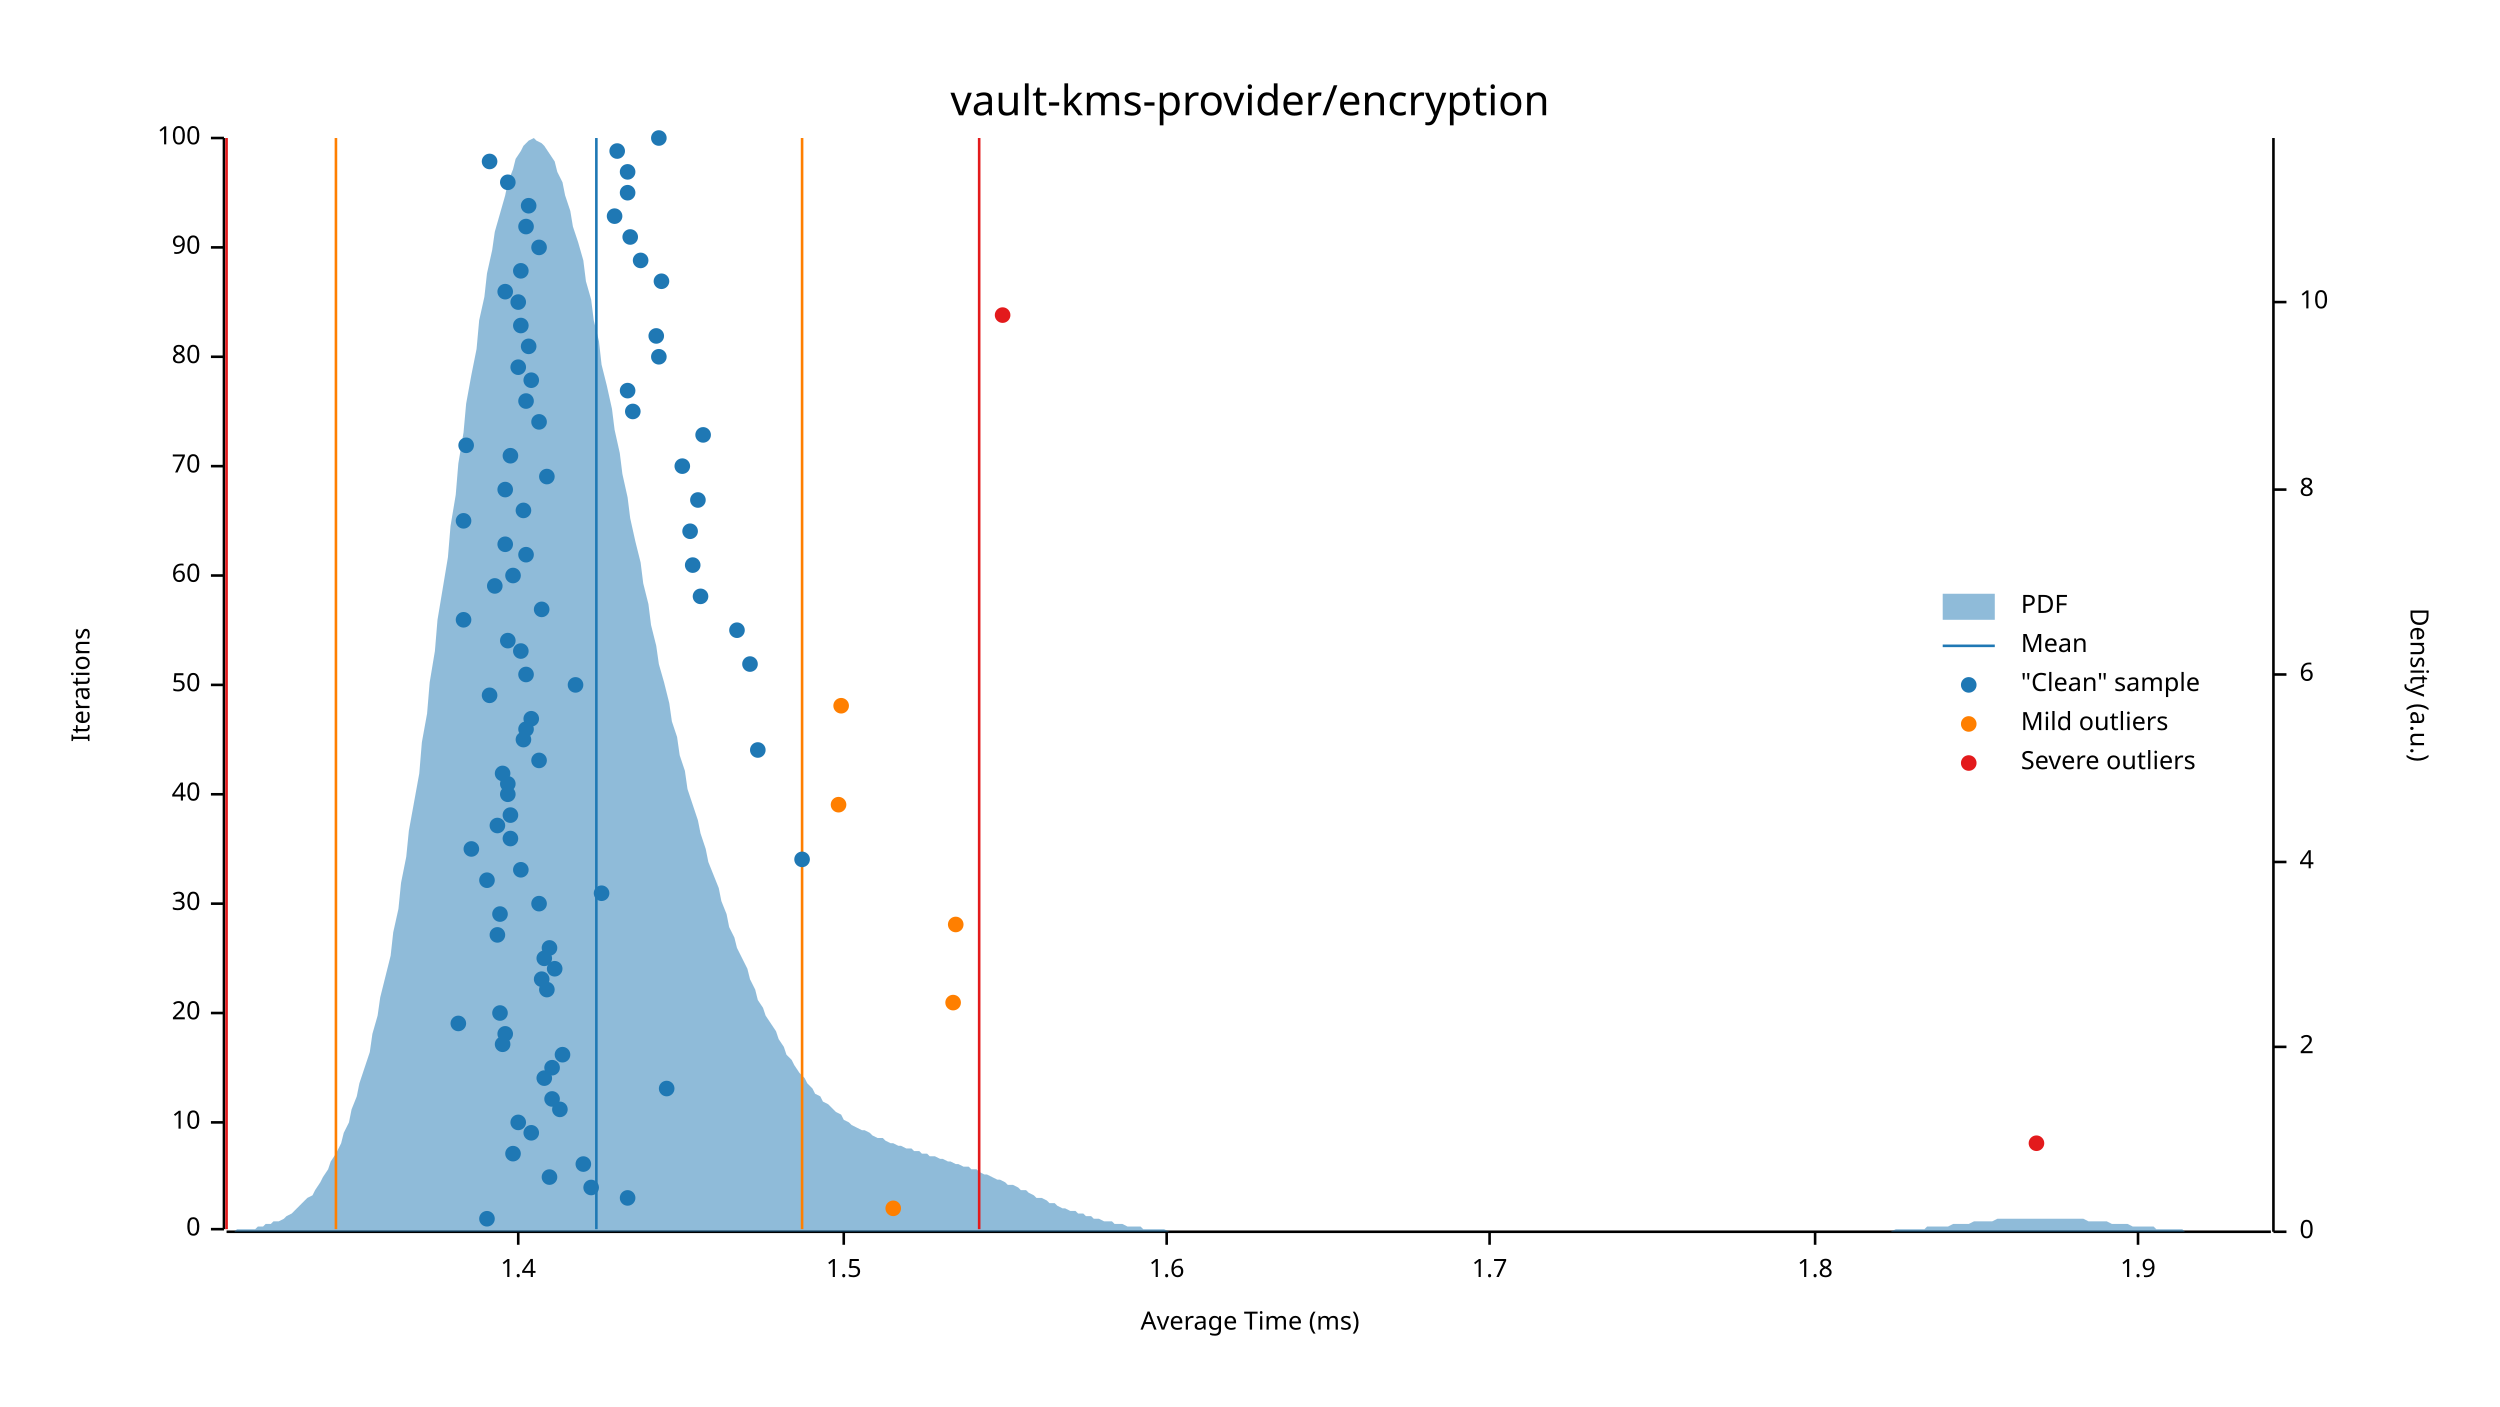
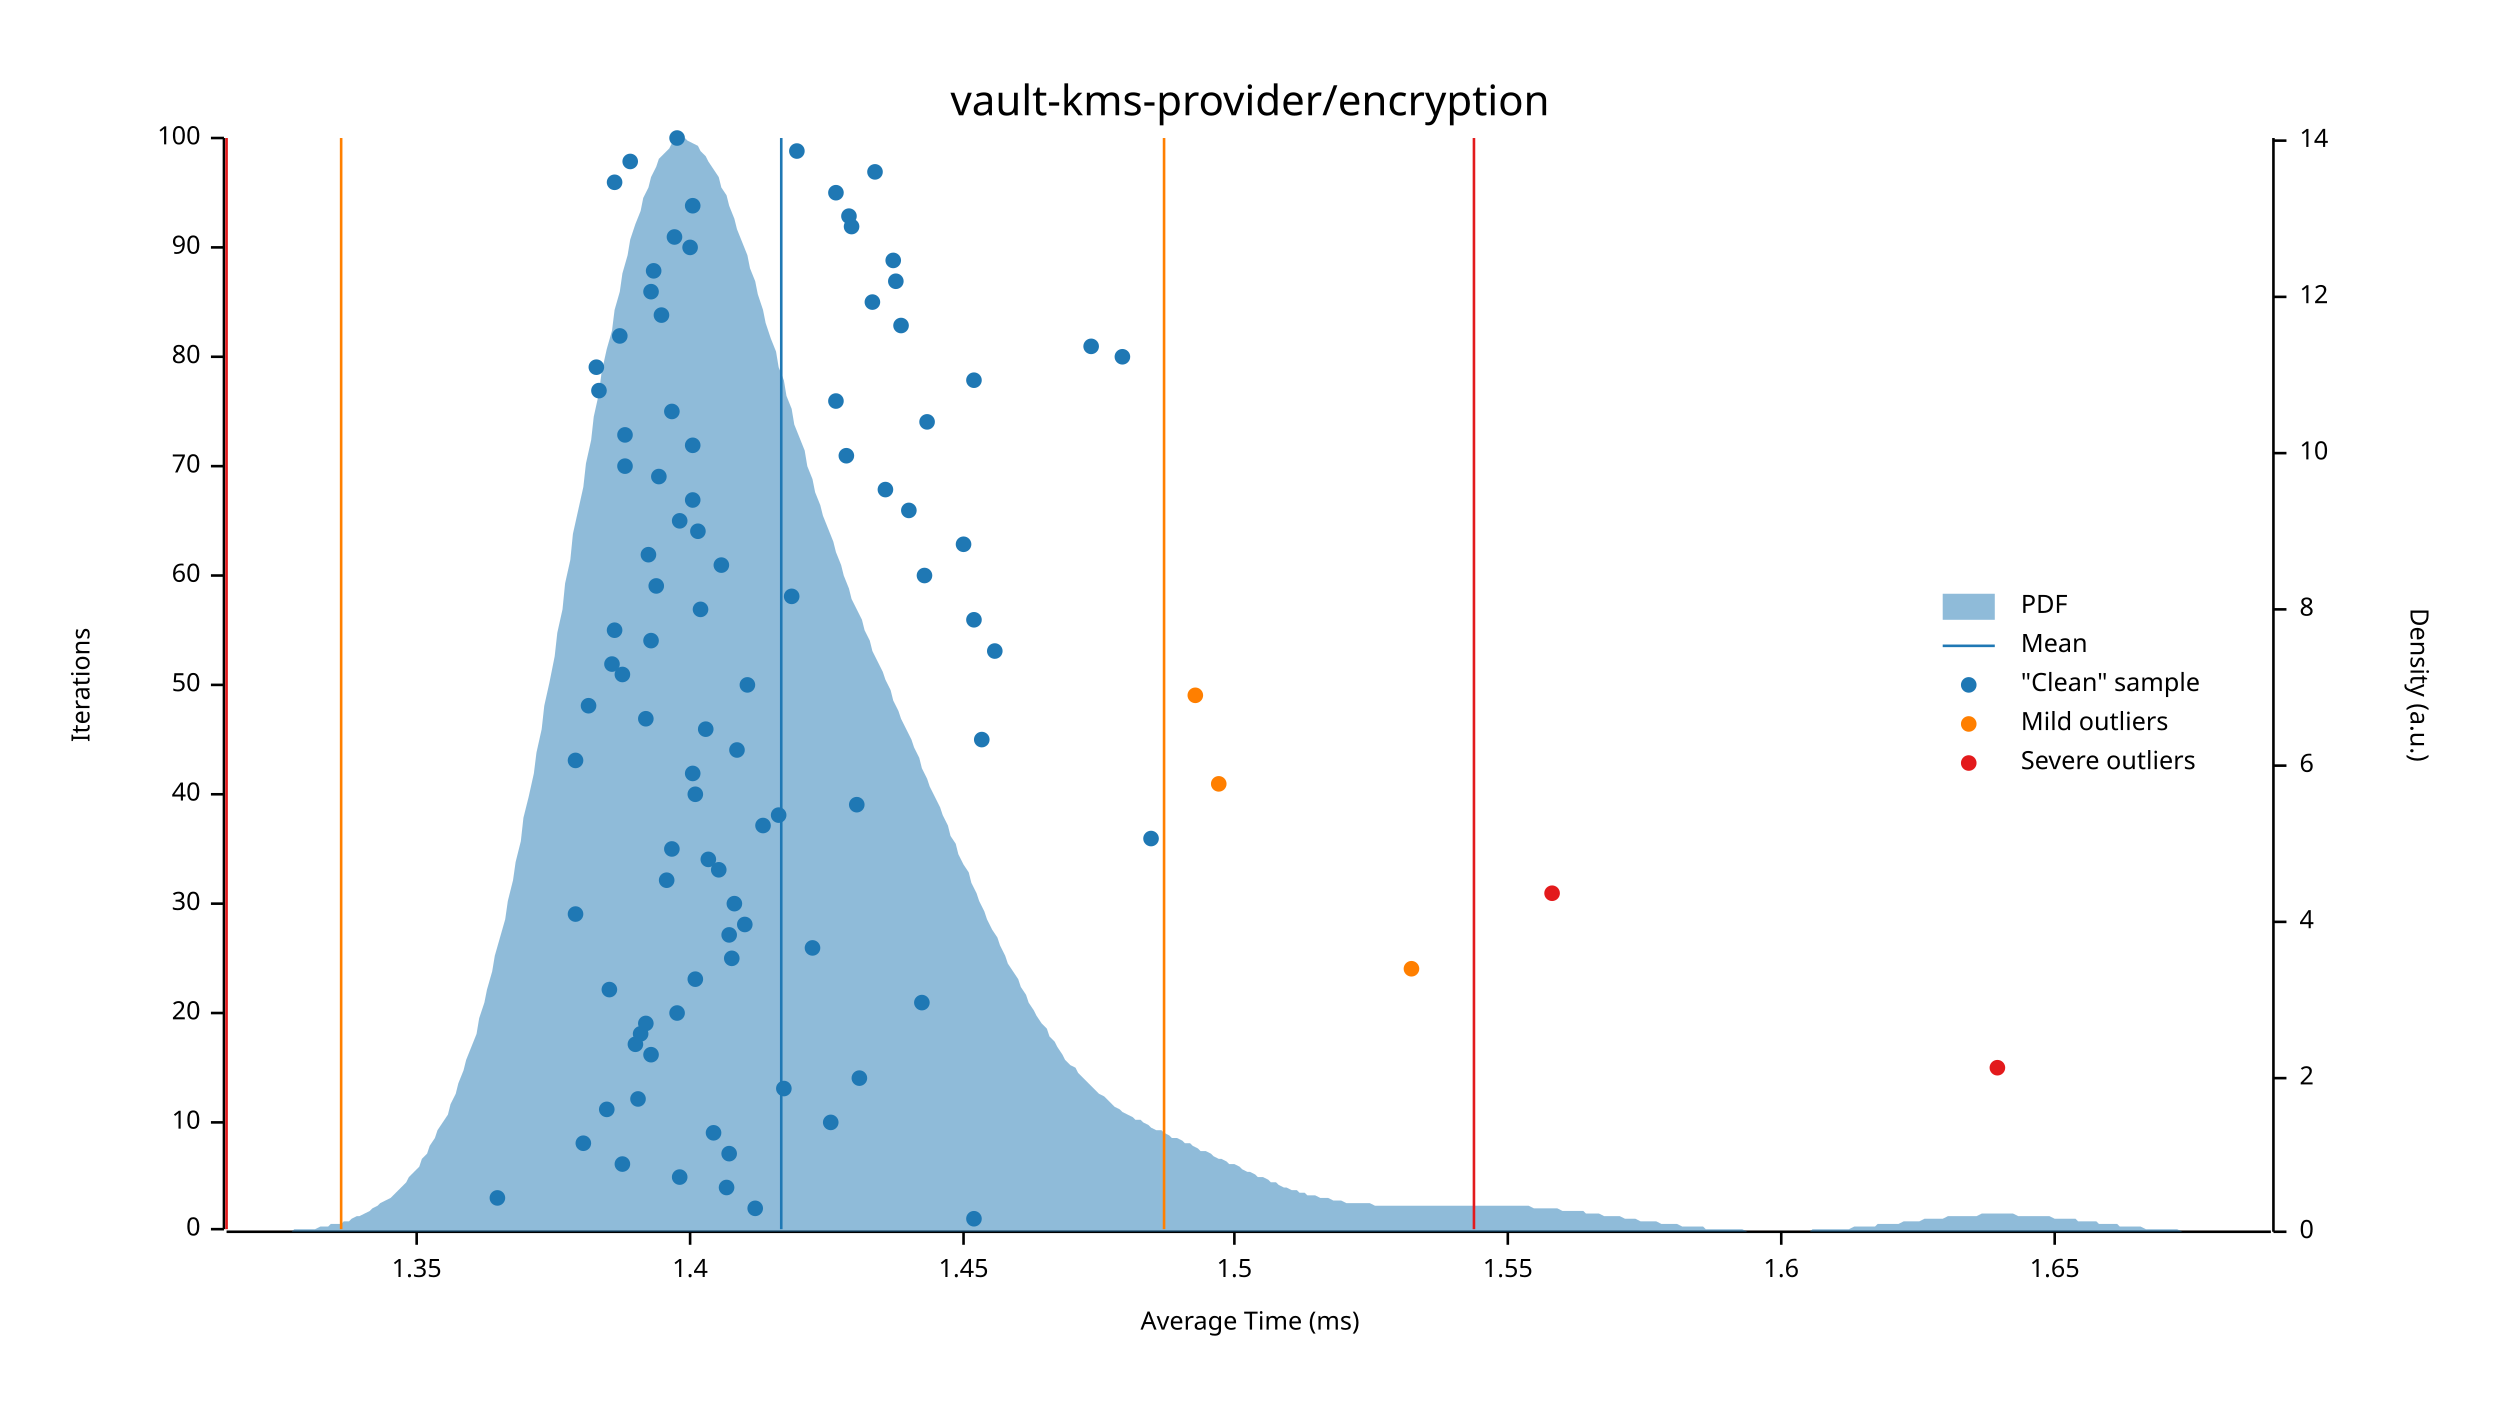
<svg xmlns="http://www.w3.org/2000/svg" width="960" height="540" viewBox="0 0 960 540">
  <text x="480" y="32" dy="0.76em" text-anchor="middle" font-family="sans-serif" font-size="16.129" opacity="1" fill="#000000">
vault-kms-provider/encryption
</text>
  <text x="27" y="263" dy="0.76em" text-anchor="middle" font-family="sans-serif" font-size="9.677" opacity="1" fill="#000000" transform="rotate(270, 27, 263)">
Iterations
</text>
  <text x="480" y="513" dy="-0.5ex" text-anchor="middle" font-family="sans-serif" font-size="9.677" opacity="1" fill="#000000">
Average Time (ms)
</text>
  <polyline fill="none" opacity="1" stroke="#000000" stroke-width="1" points="86,53 86,472 " />
  <text x="77" y="472" dy="0.5ex" text-anchor="end" font-family="sans-serif" font-size="9.677" opacity="1" fill="#000000">
0
</text>
  <polyline fill="none" opacity="1" stroke="#000000" stroke-width="1" points="81,472 86,472 " />
  <text x="77" y="431" dy="0.5ex" text-anchor="end" font-family="sans-serif" font-size="9.677" opacity="1" fill="#000000">
10
</text>
  <polyline fill="none" opacity="1" stroke="#000000" stroke-width="1" points="81,431 86,431 " />
  <text x="77" y="389" dy="0.5ex" text-anchor="end" font-family="sans-serif" font-size="9.677" opacity="1" fill="#000000">
20
</text>
  <polyline fill="none" opacity="1" stroke="#000000" stroke-width="1" points="81,389 86,389 " />
  <text x="77" y="347" dy="0.5ex" text-anchor="end" font-family="sans-serif" font-size="9.677" opacity="1" fill="#000000">
30
</text>
  <polyline fill="none" opacity="1" stroke="#000000" stroke-width="1" points="81,347 86,347 " />
  <text x="77" y="305" dy="0.5ex" text-anchor="end" font-family="sans-serif" font-size="9.677" opacity="1" fill="#000000">
40
</text>
  <polyline fill="none" opacity="1" stroke="#000000" stroke-width="1" points="81,305 86,305 " />
  <text x="77" y="263" dy="0.5ex" text-anchor="end" font-family="sans-serif" font-size="9.677" opacity="1" fill="#000000">
50
</text>
  <polyline fill="none" opacity="1" stroke="#000000" stroke-width="1" points="81,263 86,263 " />
  <text x="77" y="221" dy="0.5ex" text-anchor="end" font-family="sans-serif" font-size="9.677" opacity="1" fill="#000000">
60
</text>
  <polyline fill="none" opacity="1" stroke="#000000" stroke-width="1" points="81,221 86,221 " />
  <text x="77" y="179" dy="0.5ex" text-anchor="end" font-family="sans-serif" font-size="9.677" opacity="1" fill="#000000">
70
</text>
  <polyline fill="none" opacity="1" stroke="#000000" stroke-width="1" points="81,179 86,179 " />
  <text x="77" y="137" dy="0.5ex" text-anchor="end" font-family="sans-serif" font-size="9.677" opacity="1" fill="#000000">
80
</text>
  <polyline fill="none" opacity="1" stroke="#000000" stroke-width="1" points="81,137 86,137 " />
  <text x="77" y="95" dy="0.5ex" text-anchor="end" font-family="sans-serif" font-size="9.677" opacity="1" fill="#000000">
90
</text>
  <polyline fill="none" opacity="1" stroke="#000000" stroke-width="1" points="81,95 86,95 " />
  <text x="77" y="53" dy="0.5ex" text-anchor="end" font-family="sans-serif" font-size="9.677" opacity="1" fill="#000000">
100
</text>
  <polyline fill="none" opacity="1" stroke="#000000" stroke-width="1" points="81,53 86,53 " />
  <polyline fill="none" opacity="1" stroke="#000000" stroke-width="1" points="87,473 872,473 " />
-   <text x="199" y="483" dy="0.76em" text-anchor="middle" font-family="sans-serif" font-size="9.677" opacity="1" fill="#000000">
+   <text x="160" y="483" dy="0.76em" text-anchor="middle" font-family="sans-serif" font-size="9.677" opacity="1" fill="#000000">
+ 1.35
+ </text>
+   <polyline fill="none" opacity="1" stroke="#000000" stroke-width="1" points="160,473 160,478 " />
+   <text x="265" y="483" dy="0.76em" text-anchor="middle" font-family="sans-serif" font-size="9.677" opacity="1" fill="#000000">
1.4
</text>
-   <polyline fill="none" opacity="1" stroke="#000000" stroke-width="1" points="199,473 199,478 " />
-   <text x="324" y="483" dy="0.76em" text-anchor="middle" font-family="sans-serif" font-size="9.677" opacity="1" fill="#000000">
+   <polyline fill="none" opacity="1" stroke="#000000" stroke-width="1" points="265,473 265,478 " />
+   <text x="370" y="483" dy="0.76em" text-anchor="middle" font-family="sans-serif" font-size="9.677" opacity="1" fill="#000000">
+ 1.45
+ </text>
+   <polyline fill="none" opacity="1" stroke="#000000" stroke-width="1" points="370,473 370,478 " />
+   <text x="474" y="483" dy="0.76em" text-anchor="middle" font-family="sans-serif" font-size="9.677" opacity="1" fill="#000000">
1.5
</text>
-   <polyline fill="none" opacity="1" stroke="#000000" stroke-width="1" points="324,473 324,478 " />
-   <text x="448" y="483" dy="0.76em" text-anchor="middle" font-family="sans-serif" font-size="9.677" opacity="1" fill="#000000">
+   <polyline fill="none" opacity="1" stroke="#000000" stroke-width="1" points="474,473 474,478 " />
+   <text x="579" y="483" dy="0.76em" text-anchor="middle" font-family="sans-serif" font-size="9.677" opacity="1" fill="#000000">
+ 1.55
+ </text>
+   <polyline fill="none" opacity="1" stroke="#000000" stroke-width="1" points="579,473 579,478 " />
+   <text x="684" y="483" dy="0.76em" text-anchor="middle" font-family="sans-serif" font-size="9.677" opacity="1" fill="#000000">
1.6
</text>
-   <polyline fill="none" opacity="1" stroke="#000000" stroke-width="1" points="448,473 448,478 " />
-   <text x="572" y="483" dy="0.76em" text-anchor="middle" font-family="sans-serif" font-size="9.677" opacity="1" fill="#000000">
- 1.7
- </text>
-   <polyline fill="none" opacity="1" stroke="#000000" stroke-width="1" points="572,473 572,478 " />
-   <text x="697" y="483" dy="0.76em" text-anchor="middle" font-family="sans-serif" font-size="9.677" opacity="1" fill="#000000">
- 1.8
- </text>
-   <polyline fill="none" opacity="1" stroke="#000000" stroke-width="1" points="697,473 697,478 " />
-   <text x="821" y="483" dy="0.76em" text-anchor="middle" font-family="sans-serif" font-size="9.677" opacity="1" fill="#000000">
- 1.9
- </text>
-   <polyline fill="none" opacity="1" stroke="#000000" stroke-width="1" points="821,473 821,478 " />
+   <polyline fill="none" opacity="1" stroke="#000000" stroke-width="1" points="684,473 684,478 " />
+   <text x="789" y="483" dy="0.76em" text-anchor="middle" font-family="sans-serif" font-size="9.677" opacity="1" fill="#000000">
+ 1.65
+ </text>
+   <polyline fill="none" opacity="1" stroke="#000000" stroke-width="1" points="789,473 789,478 " />
  <text x="933" y="263" dy="0.76em" text-anchor="middle" font-family="sans-serif" font-size="9.677" opacity="1" fill="#000000" transform="rotate(90, 933, 263)">
Density (a.u.)
</text>
  <polyline fill="none" opacity="1" stroke="#000000" stroke-width="1" points="873,53 873,473 " />
  <text x="883" y="473" dy="0.5ex" text-anchor="start" font-family="sans-serif" font-size="9.677" opacity="1" fill="#000000">
0
</text>
  <polyline fill="none" opacity="1" stroke="#000000" stroke-width="1" points="873,473 878,473 " />
-   <text x="883" y="402" dy="0.5ex" text-anchor="start" font-family="sans-serif" font-size="9.677" opacity="1" fill="#000000">
+   <text x="883" y="414" dy="0.5ex" text-anchor="start" font-family="sans-serif" font-size="9.677" opacity="1" fill="#000000">
2
</text>
-   <polyline fill="none" opacity="1" stroke="#000000" stroke-width="1" points="873,402 878,402 " />
-   <text x="883" y="331" dy="0.5ex" text-anchor="start" font-family="sans-serif" font-size="9.677" opacity="1" fill="#000000">
+   <polyline fill="none" opacity="1" stroke="#000000" stroke-width="1" points="873,414 878,414 " />
+   <text x="883" y="354" dy="0.5ex" text-anchor="start" font-family="sans-serif" font-size="9.677" opacity="1" fill="#000000">
4
</text>
-   <polyline fill="none" opacity="1" stroke="#000000" stroke-width="1" points="873,331 878,331 " />
-   <text x="883" y="259" dy="0.5ex" text-anchor="start" font-family="sans-serif" font-size="9.677" opacity="1" fill="#000000">
+   <polyline fill="none" opacity="1" stroke="#000000" stroke-width="1" points="873,354 878,354 " />
+   <text x="883" y="294" dy="0.5ex" text-anchor="start" font-family="sans-serif" font-size="9.677" opacity="1" fill="#000000">
6
</text>
-   <polyline fill="none" opacity="1" stroke="#000000" stroke-width="1" points="873,259 878,259 " />
-   <text x="883" y="188" dy="0.5ex" text-anchor="start" font-family="sans-serif" font-size="9.677" opacity="1" fill="#000000">
+   <polyline fill="none" opacity="1" stroke="#000000" stroke-width="1" points="873,294 878,294 " />
+   <text x="883" y="234" dy="0.5ex" text-anchor="start" font-family="sans-serif" font-size="9.677" opacity="1" fill="#000000">
8
</text>
-   <polyline fill="none" opacity="1" stroke="#000000" stroke-width="1" points="873,188 878,188 " />
-   <text x="883" y="116" dy="0.5ex" text-anchor="start" font-family="sans-serif" font-size="9.677" opacity="1" fill="#000000">
+   <polyline fill="none" opacity="1" stroke="#000000" stroke-width="1" points="873,234 878,234 " />
+   <text x="883" y="174" dy="0.5ex" text-anchor="start" font-family="sans-serif" font-size="9.677" opacity="1" fill="#000000">
10
</text>
-   <polyline fill="none" opacity="1" stroke="#000000" stroke-width="1" points="873,116 878,116 " />
-   <polygon opacity="0.5" fill="#1F78B4" points="87,473 88,473 90,473 91,472 93,472 94,472 96,472 98,472 99,471 101,471 102,470 104,470 105,469 107,469 109,468 110,467 112,466 113,465 115,463 116,462 118,460 120,459 121,457 123,454 124,452 126,449 127,446 129,443 131,439 132,435 134,431 135,426 137,421 138,416 140,410 142,404 143,397 145,390 146,383 148,375 150,367 151,358 153,349 154,339 156,329 157,319 159,308 161,297 162,285 164,274 165,262 167,250 168,238 170,226 172,214 173,202 175,190 176,178 178,166 179,155 181,144 183,134 184,123 186,114 187,105 189,96 190,89 192,82 194,75 195,70 197,65 198,61 200,58 201,56 203,54 205,53 206,54 208,55 209,56 211,59 213,62 214,66 216,70 217,75 219,81 220,87 222,93 224,100 225,108 227,115 228,123 230,131 231,140 233,148 235,157 236,165 238,174 239,182 241,191 242,199 244,208 246,216 247,224 249,232 250,240 252,248 253,255 255,262 257,270 258,277 260,283 261,290 263,296 264,303 266,309 268,315 269,320 271,326 272,331 274,336 276,341 277,346 279,351 280,356 282,360 283,364 285,368 287,372 288,376 290,380 291,384 293,387 294,390 296,393 298,396 299,399 301,402 302,405 304,407 305,409 307,412 309,414 310,416 312,418 313,420 315,421 316,423 318,424 320,426 321,427 323,428 324,430 326,431 327,432 329,433 331,434 332,434 334,435 335,436 337,437 339,437 340,438 342,439 343,439 345,440 346,440 348,441 350,441 351,442 353,442 354,443 356,443 357,444 359,444 361,445 362,445 364,446 365,446 367,447 368,447 370,448 372,448 373,449 375,449 376,450 378,451 379,451 381,452 383,453 384,453 386,454 387,455 389,455 391,456 392,457 394,457 395,458 397,459 398,460 400,460 402,461 403,462 405,462 406,463 408,464 409,464 411,465 413,465 414,466 416,466 417,467 419,467 420,468 422,468 424,469 425,469 427,469 428,470 430,470 431,470 433,471 435,471 436,471 438,471 439,472 441,472 442,472 444,472 446,472 447,472 449,473 450,473 452,473 454,473 455,473 457,473 458,473 460,473 461,473 463,473 465,473 466,473 468,473 469,473 471,473 472,473 474,473 476,473 477,473 479,473 480,473 482,473 483,473 485,473 487,473 488,473 490,473 491,473 493,473 494,473 496,473 498,473 499,473 501,473 502,473 504,473 505,473 507,473 509,473 510,473 512,473 513,473 515,473 517,473 518,473 520,473 521,473 523,473 524,473 526,473 528,473 529,473 531,473 532,473 534,473 535,473 537,473 539,473 540,473 542,473 543,473 545,473 546,473 548,473 550,473 551,473 553,473 554,473 556,473 557,473 559,473 561,473 562,473 564,473 565,473 567,473 568,473 570,473 572,473 573,473 575,473 576,473 578,473 580,473 581,473 583,473 584,473 586,473 587,473 589,473 591,473 592,473 594,473 595,473 597,473 598,473 600,473 602,473 603,473 605,473 606,473 608,473 609,473 611,473 613,473 614,473 616,473 617,473 619,473 620,473 622,473 624,473 625,473 627,473 628,473 630,473 632,473 633,473 635,473 636,473 638,473 639,473 641,473 643,473 644,473 646,473 647,473 649,473 650,473 652,473 654,473 655,473 657,473 658,473 660,473 661,473 663,473 665,473 666,473 668,473 669,473 671,473 672,473 674,473 676,473 677,473 679,473 680,473 682,473 683,473 685,473 687,473 688,473 690,473 691,473 693,473 695,473 696,473 698,473 699,473 701,473 702,473 704,473 706,473 707,473 709,473 710,473 712,473 713,473 715,473 717,473 718,473 720,473 721,473 723,473 724,473 726,473 728,472 729,472 731,472 732,472 734,472 735,472 737,472 739,472 740,471 742,471 743,471 745,471 746,471 748,471 750,470 751,470 753,470 754,470 756,470 758,469 759,469 761,469 762,469 764,469 765,469 767,468 769,468 770,468 772,468 773,468 775,468 776,468 778,468 780,468 781,468 783,468 784,468 786,468 787,468 789,468 791,468 792,468 794,468 795,468 797,468 798,468 800,468 802,469 803,469 805,469 806,469 808,469 809,469 811,470 813,470 814,470 816,470 817,470 819,471 821,471 822,471 824,471 825,471 827,471 828,472 830,472 832,472 833,472 835,472 836,472 838,472 839,473 841,473 843,473 844,473 846,473 847,473 849,473 850,473 852,473 854,473 855,473 857,473 858,473 860,473 861,473 863,473 865,473 866,473 868,473 869,473 871,473 873,473 873,473 87,473 " />
-   <polyline fill="none" opacity="1" stroke="#1F78B4" stroke-width="1" points="229,472 229,53 " />
-   <polyline fill="none" opacity="1" stroke="#FF7F00" stroke-width="1" points="129,472 129,53 " />
-   <polyline fill="none" opacity="1" stroke="#FF7F00" stroke-width="1" points="308,472 308,53 " />
+   <polyline fill="none" opacity="1" stroke="#000000" stroke-width="1" points="873,174 878,174 " />
+   <text x="883" y="114" dy="0.5ex" text-anchor="start" font-family="sans-serif" font-size="9.677" opacity="1" fill="#000000">
+ 12
+ </text>
+   <polyline fill="none" opacity="1" stroke="#000000" stroke-width="1" points="873,114 878,114 " />
+   <text x="883" y="54" dy="0.5ex" text-anchor="start" font-family="sans-serif" font-size="9.677" opacity="1" fill="#000000">
+ 14
+ </text>
+   <polyline fill="none" opacity="1" stroke="#000000" stroke-width="1" points="873,54 878,54 " />
+   <polygon opacity="0.5" fill="#1F78B4" points="87,473 88,473 90,473 91,473 93,473 94,473 96,473 98,473 99,473 101,473 102,473 104,473 105,473 107,473 109,473 110,473 112,473 113,472 115,472 116,472 118,472 120,472 121,472 123,471 124,471 126,471 127,470 129,470 131,470 132,469 134,469 135,468 137,467 138,467 140,466 142,465 143,464 145,463 146,462 148,461 150,460 151,459 153,457 154,456 156,454 157,452 159,450 161,448 162,445 164,443 165,440 167,437 168,434 170,431 172,428 173,424 175,420 176,416 178,411 179,407 181,402 183,397 184,391 186,385 187,380 189,373 190,367 192,360 194,353 195,346 197,338 198,331 200,323 201,314 203,306 205,297 206,289 208,280 209,271 211,262 213,252 214,243 216,234 217,224 219,215 220,205 222,196 224,187 225,178 227,169 228,160 230,151 231,143 233,134 235,127 236,119 238,112 239,105 241,98 242,92 244,86 246,81 247,76 249,72 250,68 252,64 253,61 255,59 257,57 258,55 260,54 261,54 263,53 264,54 266,55 268,56 269,58 271,60 272,62 274,65 276,68 277,72 279,75 280,79 282,84 283,88 285,93 287,98 288,103 290,108 291,113 293,119 294,124 296,130 298,135 299,141 301,146 302,152 304,157 305,163 307,168 309,173 310,179 312,184 313,189 315,194 316,198 318,203 320,208 321,212 323,217 324,221 326,226 327,230 329,234 331,238 332,242 334,246 335,250 337,254 339,258 340,261 342,265 343,269 345,273 346,276 348,280 350,284 351,287 353,291 354,295 356,299 357,302 359,306 361,310 362,313 364,317 365,321 367,324 368,328 370,332 372,335 373,339 375,343 376,346 378,350 379,353 381,357 383,360 384,363 386,367 387,370 389,373 391,376 392,379 394,382 395,385 397,388 398,390 400,393 402,395 403,398 405,400 406,402 408,405 409,407 411,409 413,410 414,412 416,414 417,415 419,417 420,418 422,420 424,421 425,422 427,424 428,425 430,426 431,427 433,428 435,429 436,430 438,430 439,431 441,432 442,433 444,434 446,434 447,435 449,436 450,437 452,437 454,438 455,439 457,439 458,440 460,441 461,442 463,442 465,443 466,444 468,445 469,445 471,446 472,447 474,447 476,448 477,449 479,450 480,450 482,451 483,452 485,452 487,453 488,454 490,454 491,455 493,456 494,456 496,457 498,457 499,458 501,458 502,459 504,459 505,459 507,460 509,460 510,460 512,461 513,461 515,461 517,462 518,462 520,462 521,462 523,462 524,462 526,462 528,463 529,463 531,463 532,463 534,463 535,463 537,463 539,463 540,463 542,463 543,463 545,463 546,463 548,463 550,463 551,463 553,463 554,463 556,463 557,463 559,463 561,463 562,463 564,463 565,463 567,463 568,463 570,463 572,463 573,463 575,463 576,463 578,463 580,463 581,463 583,463 584,463 586,463 587,463 589,464 591,464 592,464 594,464 595,464 597,464 598,464 600,465 602,465 603,465 605,465 606,465 608,465 609,466 611,466 613,466 614,466 616,467 617,467 619,467 620,467 622,467 624,468 625,468 627,468 628,468 630,469 632,469 633,469 635,469 636,469 638,470 639,470 641,470 643,470 644,470 646,471 647,471 649,471 650,471 652,471 654,471 655,472 657,472 658,472 660,472 661,472 663,472 665,472 666,472 668,472 669,472 671,473 672,473 674,473 676,473 677,473 679,473 680,473 682,473 683,473 685,473 687,473 688,473 690,473 691,473 693,473 695,473 696,472 698,472 699,472 701,472 702,472 704,472 706,472 707,472 709,472 710,472 712,471 713,471 715,471 717,471 718,471 720,471 721,470 723,470 724,470 726,470 728,470 729,470 731,469 732,469 734,469 735,469 737,469 739,468 740,468 742,468 743,468 745,468 746,468 748,467 750,467 751,467 753,467 754,467 756,467 758,467 759,467 761,466 762,466 764,466 765,466 767,466 769,466 770,466 772,466 773,466 775,467 776,467 778,467 780,467 781,467 783,467 784,467 786,467 787,467 789,468 791,468 792,468 794,468 795,468 797,468 798,469 800,469 802,469 803,469 805,469 806,470 808,470 809,470 811,470 813,470 814,471 816,471 817,471 819,471 821,471 822,471 824,472 825,472 827,472 828,472 830,472 832,472 833,472 835,472 836,472 838,473 839,473 841,473 843,473 844,473 846,473 847,473 849,473 850,473 852,473 854,473 855,473 857,473 858,473 860,473 861,473 863,473 865,473 866,473 868,473 869,473 871,473 873,473 873,473 87,473 " />
+   <polyline fill="none" opacity="1" stroke="#1F78B4" stroke-width="1" points="300,472 300,53 " />
+   <polyline fill="none" opacity="1" stroke="#FF7F00" stroke-width="1" points="131,472 131,53 " />
+   <polyline fill="none" opacity="1" stroke="#FF7F00" stroke-width="1" points="447,472 447,53 " />
  <polyline fill="none" opacity="1" stroke="#E31A1C" stroke-width="1" points="87,472 87,53 " />
-   <polyline fill="none" opacity="1" stroke="#E31A1C" stroke-width="1" points="376,472 376,53 " />
-   <circle cx="187" cy="468" r="3" opacity="1" fill="#1F78B4" stroke="none" stroke-width="1" />
-   <circle cx="241" cy="460" r="3" opacity="1" fill="#1F78B4" stroke="none" stroke-width="1" />
-   <circle cx="227" cy="456" r="3" opacity="1" fill="#1F78B4" stroke="none" stroke-width="1" />
-   <circle cx="211" cy="452" r="3" opacity="1" fill="#1F78B4" stroke="none" stroke-width="1" />
-   <circle cx="224" cy="447" r="3" opacity="1" fill="#1F78B4" stroke="none" stroke-width="1" />
-   <circle cx="197" cy="443" r="3" opacity="1" fill="#1F78B4" stroke="none" stroke-width="1" />
-   <circle cx="204" cy="435" r="3" opacity="1" fill="#1F78B4" stroke="none" stroke-width="1" />
-   <circle cx="199" cy="431" r="3" opacity="1" fill="#1F78B4" stroke="none" stroke-width="1" />
-   <circle cx="215" cy="426" r="3" opacity="1" fill="#1F78B4" stroke="none" stroke-width="1" />
-   <circle cx="212" cy="422" r="3" opacity="1" fill="#1F78B4" stroke="none" stroke-width="1" />
-   <circle cx="256" cy="418" r="3" opacity="1" fill="#1F78B4" stroke="none" stroke-width="1" />
-   <circle cx="209" cy="414" r="3" opacity="1" fill="#1F78B4" stroke="none" stroke-width="1" />
-   <circle cx="212" cy="410" r="3" opacity="1" fill="#1F78B4" stroke="none" stroke-width="1" />
-   <circle cx="216" cy="405" r="3" opacity="1" fill="#1F78B4" stroke="none" stroke-width="1" />
-   <circle cx="193" cy="401" r="3" opacity="1" fill="#1F78B4" stroke="none" stroke-width="1" />
-   <circle cx="194" cy="397" r="3" opacity="1" fill="#1F78B4" stroke="none" stroke-width="1" />
-   <circle cx="176" cy="393" r="3" opacity="1" fill="#1F78B4" stroke="none" stroke-width="1" />
-   <circle cx="192" cy="389" r="3" opacity="1" fill="#1F78B4" stroke="none" stroke-width="1" />
-   <circle cx="210" cy="380" r="3" opacity="1" fill="#1F78B4" stroke="none" stroke-width="1" />
-   <circle cx="208" cy="376" r="3" opacity="1" fill="#1F78B4" stroke="none" stroke-width="1" />
-   <circle cx="213" cy="372" r="3" opacity="1" fill="#1F78B4" stroke="none" stroke-width="1" />
-   <circle cx="209" cy="368" r="3" opacity="1" fill="#1F78B4" stroke="none" stroke-width="1" />
-   <circle cx="211" cy="364" r="3" opacity="1" fill="#1F78B4" stroke="none" stroke-width="1" />
-   <circle cx="191" cy="359" r="3" opacity="1" fill="#1F78B4" stroke="none" stroke-width="1" />
-   <circle cx="192" cy="351" r="3" opacity="1" fill="#1F78B4" stroke="none" stroke-width="1" />
-   <circle cx="207" cy="347" r="3" opacity="1" fill="#1F78B4" stroke="none" stroke-width="1" />
-   <circle cx="231" cy="343" r="3" opacity="1" fill="#1F78B4" stroke="none" stroke-width="1" />
-   <circle cx="187" cy="338" r="3" opacity="1" fill="#1F78B4" stroke="none" stroke-width="1" />
-   <circle cx="200" cy="334" r="3" opacity="1" fill="#1F78B4" stroke="none" stroke-width="1" />
-   <circle cx="308" cy="330" r="3" opacity="1" fill="#1F78B4" stroke="none" stroke-width="1" />
-   <circle cx="181" cy="326" r="3" opacity="1" fill="#1F78B4" stroke="none" stroke-width="1" />
-   <circle cx="196" cy="322" r="3" opacity="1" fill="#1F78B4" stroke="none" stroke-width="1" />
-   <circle cx="191" cy="317" r="3" opacity="1" fill="#1F78B4" stroke="none" stroke-width="1" />
-   <circle cx="196" cy="313" r="3" opacity="1" fill="#1F78B4" stroke="none" stroke-width="1" />
-   <circle cx="195" cy="305" r="3" opacity="1" fill="#1F78B4" stroke="none" stroke-width="1" />
-   <circle cx="195" cy="301" r="3" opacity="1" fill="#1F78B4" stroke="none" stroke-width="1" />
-   <circle cx="193" cy="297" r="3" opacity="1" fill="#1F78B4" stroke="none" stroke-width="1" />
-   <circle cx="207" cy="292" r="3" opacity="1" fill="#1F78B4" stroke="none" stroke-width="1" />
-   <circle cx="291" cy="288" r="3" opacity="1" fill="#1F78B4" stroke="none" stroke-width="1" />
-   <circle cx="201" cy="284" r="3" opacity="1" fill="#1F78B4" stroke="none" stroke-width="1" />
-   <circle cx="202" cy="280" r="3" opacity="1" fill="#1F78B4" stroke="none" stroke-width="1" />
-   <circle cx="204" cy="276" r="3" opacity="1" fill="#1F78B4" stroke="none" stroke-width="1" />
-   <circle cx="188" cy="267" r="3" opacity="1" fill="#1F78B4" stroke="none" stroke-width="1" />
-   <circle cx="221" cy="263" r="3" opacity="1" fill="#1F78B4" stroke="none" stroke-width="1" />
-   <circle cx="202" cy="259" r="3" opacity="1" fill="#1F78B4" stroke="none" stroke-width="1" />
-   <circle cx="288" cy="255" r="3" opacity="1" fill="#1F78B4" stroke="none" stroke-width="1" />
-   <circle cx="200" cy="250" r="3" opacity="1" fill="#1F78B4" stroke="none" stroke-width="1" />
-   <circle cx="195" cy="246" r="3" opacity="1" fill="#1F78B4" stroke="none" stroke-width="1" />
-   <circle cx="283" cy="242" r="3" opacity="1" fill="#1F78B4" stroke="none" stroke-width="1" />
-   <circle cx="178" cy="238" r="3" opacity="1" fill="#1F78B4" stroke="none" stroke-width="1" />
-   <circle cx="208" cy="234" r="3" opacity="1" fill="#1F78B4" stroke="none" stroke-width="1" />
-   <circle cx="269" cy="229" r="3" opacity="1" fill="#1F78B4" stroke="none" stroke-width="1" />
-   <circle cx="190" cy="225" r="3" opacity="1" fill="#1F78B4" stroke="none" stroke-width="1" />
-   <circle cx="197" cy="221" r="3" opacity="1" fill="#1F78B4" stroke="none" stroke-width="1" />
-   <circle cx="266" cy="217" r="3" opacity="1" fill="#1F78B4" stroke="none" stroke-width="1" />
-   <circle cx="202" cy="213" r="3" opacity="1" fill="#1F78B4" stroke="none" stroke-width="1" />
-   <circle cx="194" cy="209" r="3" opacity="1" fill="#1F78B4" stroke="none" stroke-width="1" />
-   <circle cx="265" cy="204" r="3" opacity="1" fill="#1F78B4" stroke="none" stroke-width="1" />
-   <circle cx="178" cy="200" r="3" opacity="1" fill="#1F78B4" stroke="none" stroke-width="1" />
-   <circle cx="201" cy="196" r="3" opacity="1" fill="#1F78B4" stroke="none" stroke-width="1" />
-   <circle cx="268" cy="192" r="3" opacity="1" fill="#1F78B4" stroke="none" stroke-width="1" />
-   <circle cx="194" cy="188" r="3" opacity="1" fill="#1F78B4" stroke="none" stroke-width="1" />
-   <circle cx="210" cy="183" r="3" opacity="1" fill="#1F78B4" stroke="none" stroke-width="1" />
-   <circle cx="262" cy="179" r="3" opacity="1" fill="#1F78B4" stroke="none" stroke-width="1" />
-   <circle cx="196" cy="175" r="3" opacity="1" fill="#1F78B4" stroke="none" stroke-width="1" />
-   <circle cx="179" cy="171" r="3" opacity="1" fill="#1F78B4" stroke="none" stroke-width="1" />
-   <circle cx="270" cy="167" r="3" opacity="1" fill="#1F78B4" stroke="none" stroke-width="1" />
-   <circle cx="207" cy="162" r="3" opacity="1" fill="#1F78B4" stroke="none" stroke-width="1" />
-   <circle cx="243" cy="158" r="3" opacity="1" fill="#1F78B4" stroke="none" stroke-width="1" />
-   <circle cx="202" cy="154" r="3" opacity="1" fill="#1F78B4" stroke="none" stroke-width="1" />
-   <circle cx="241" cy="150" r="3" opacity="1" fill="#1F78B4" stroke="none" stroke-width="1" />
-   <circle cx="204" cy="146" r="3" opacity="1" fill="#1F78B4" stroke="none" stroke-width="1" />
-   <circle cx="199" cy="141" r="3" opacity="1" fill="#1F78B4" stroke="none" stroke-width="1" />
-   <circle cx="253" cy="137" r="3" opacity="1" fill="#1F78B4" stroke="none" stroke-width="1" />
-   <circle cx="203" cy="133" r="3" opacity="1" fill="#1F78B4" stroke="none" stroke-width="1" />
-   <circle cx="252" cy="129" r="3" opacity="1" fill="#1F78B4" stroke="none" stroke-width="1" />
-   <circle cx="200" cy="125" r="3" opacity="1" fill="#1F78B4" stroke="none" stroke-width="1" />
-   <circle cx="199" cy="116" r="3" opacity="1" fill="#1F78B4" stroke="none" stroke-width="1" />
-   <circle cx="194" cy="112" r="3" opacity="1" fill="#1F78B4" stroke="none" stroke-width="1" />
-   <circle cx="254" cy="108" r="3" opacity="1" fill="#1F78B4" stroke="none" stroke-width="1" />
-   <circle cx="200" cy="104" r="3" opacity="1" fill="#1F78B4" stroke="none" stroke-width="1" />
-   <circle cx="246" cy="100" r="3" opacity="1" fill="#1F78B4" stroke="none" stroke-width="1" />
-   <circle cx="207" cy="95" r="3" opacity="1" fill="#1F78B4" stroke="none" stroke-width="1" />
-   <circle cx="242" cy="91" r="3" opacity="1" fill="#1F78B4" stroke="none" stroke-width="1" />
-   <circle cx="202" cy="87" r="3" opacity="1" fill="#1F78B4" stroke="none" stroke-width="1" />
-   <circle cx="236" cy="83" r="3" opacity="1" fill="#1F78B4" stroke="none" stroke-width="1" />
-   <circle cx="203" cy="79" r="3" opacity="1" fill="#1F78B4" stroke="none" stroke-width="1" />
-   <circle cx="241" cy="74" r="3" opacity="1" fill="#1F78B4" stroke="none" stroke-width="1" />
-   <circle cx="195" cy="70" r="3" opacity="1" fill="#1F78B4" stroke="none" stroke-width="1" />
-   <circle cx="241" cy="66" r="3" opacity="1" fill="#1F78B4" stroke="none" stroke-width="1" />
-   <circle cx="188" cy="62" r="3" opacity="1" fill="#1F78B4" stroke="none" stroke-width="1" />
-   <circle cx="237" cy="58" r="3" opacity="1" fill="#1F78B4" stroke="none" stroke-width="1" />
-   <circle cx="253" cy="53" r="3" opacity="1" fill="#1F78B4" stroke="none" stroke-width="1" />
-   <circle cx="343" cy="464" r="3" opacity="1" fill="#FF7F00" stroke="none" stroke-width="1" />
-   <circle cx="366" cy="385" r="3" opacity="1" fill="#FF7F00" stroke="none" stroke-width="1" />
-   <circle cx="367" cy="355" r="3" opacity="1" fill="#FF7F00" stroke="none" stroke-width="1" />
-   <circle cx="322" cy="309" r="3" opacity="1" fill="#FF7F00" stroke="none" stroke-width="1" />
-   <circle cx="323" cy="271" r="3" opacity="1" fill="#FF7F00" stroke="none" stroke-width="1" />
-   <circle cx="782" cy="439" r="3" opacity="1" fill="#E31A1C" stroke="none" stroke-width="1" />
-   <circle cx="385" cy="121" r="3" opacity="1" fill="#E31A1C" stroke="none" stroke-width="1" />
+   <polyline fill="none" opacity="1" stroke="#E31A1C" stroke-width="1" points="566,472 566,53 " />
+   <circle cx="374" cy="468" r="3" opacity="1" fill="#1F78B4" stroke="none" stroke-width="1" />
+   <circle cx="290" cy="464" r="3" opacity="1" fill="#1F78B4" stroke="none" stroke-width="1" />
+   <circle cx="191" cy="460" r="3" opacity="1" fill="#1F78B4" stroke="none" stroke-width="1" />
+   <circle cx="279" cy="456" r="3" opacity="1" fill="#1F78B4" stroke="none" stroke-width="1" />
+   <circle cx="261" cy="452" r="3" opacity="1" fill="#1F78B4" stroke="none" stroke-width="1" />
+   <circle cx="239" cy="447" r="3" opacity="1" fill="#1F78B4" stroke="none" stroke-width="1" />
+   <circle cx="280" cy="443" r="3" opacity="1" fill="#1F78B4" stroke="none" stroke-width="1" />
+   <circle cx="224" cy="439" r="3" opacity="1" fill="#1F78B4" stroke="none" stroke-width="1" />
+   <circle cx="274" cy="435" r="3" opacity="1" fill="#1F78B4" stroke="none" stroke-width="1" />
+   <circle cx="319" cy="431" r="3" opacity="1" fill="#1F78B4" stroke="none" stroke-width="1" />
+   <circle cx="233" cy="426" r="3" opacity="1" fill="#1F78B4" stroke="none" stroke-width="1" />
+   <circle cx="245" cy="422" r="3" opacity="1" fill="#1F78B4" stroke="none" stroke-width="1" />
+   <circle cx="301" cy="418" r="3" opacity="1" fill="#1F78B4" stroke="none" stroke-width="1" />
+   <circle cx="330" cy="414" r="3" opacity="1" fill="#1F78B4" stroke="none" stroke-width="1" />
+   <circle cx="250" cy="405" r="3" opacity="1" fill="#1F78B4" stroke="none" stroke-width="1" />
+   <circle cx="244" cy="401" r="3" opacity="1" fill="#1F78B4" stroke="none" stroke-width="1" />
+   <circle cx="246" cy="397" r="3" opacity="1" fill="#1F78B4" stroke="none" stroke-width="1" />
+   <circle cx="248" cy="393" r="3" opacity="1" fill="#1F78B4" stroke="none" stroke-width="1" />
+   <circle cx="260" cy="389" r="3" opacity="1" fill="#1F78B4" stroke="none" stroke-width="1" />
+   <circle cx="354" cy="385" r="3" opacity="1" fill="#1F78B4" stroke="none" stroke-width="1" />
+   <circle cx="234" cy="380" r="3" opacity="1" fill="#1F78B4" stroke="none" stroke-width="1" />
+   <circle cx="267" cy="376" r="3" opacity="1" fill="#1F78B4" stroke="none" stroke-width="1" />
+   <circle cx="281" cy="368" r="3" opacity="1" fill="#1F78B4" stroke="none" stroke-width="1" />
+   <circle cx="312" cy="364" r="3" opacity="1" fill="#1F78B4" stroke="none" stroke-width="1" />
+   <circle cx="280" cy="359" r="3" opacity="1" fill="#1F78B4" stroke="none" stroke-width="1" />
+   <circle cx="286" cy="355" r="3" opacity="1" fill="#1F78B4" stroke="none" stroke-width="1" />
+   <circle cx="221" cy="351" r="3" opacity="1" fill="#1F78B4" stroke="none" stroke-width="1" />
+   <circle cx="282" cy="347" r="3" opacity="1" fill="#1F78B4" stroke="none" stroke-width="1" />
+   <circle cx="256" cy="338" r="3" opacity="1" fill="#1F78B4" stroke="none" stroke-width="1" />
+   <circle cx="276" cy="334" r="3" opacity="1" fill="#1F78B4" stroke="none" stroke-width="1" />
+   <circle cx="272" cy="330" r="3" opacity="1" fill="#1F78B4" stroke="none" stroke-width="1" />
+   <circle cx="258" cy="326" r="3" opacity="1" fill="#1F78B4" stroke="none" stroke-width="1" />
+   <circle cx="442" cy="322" r="3" opacity="1" fill="#1F78B4" stroke="none" stroke-width="1" />
+   <circle cx="293" cy="317" r="3" opacity="1" fill="#1F78B4" stroke="none" stroke-width="1" />
+   <circle cx="299" cy="313" r="3" opacity="1" fill="#1F78B4" stroke="none" stroke-width="1" />
+   <circle cx="329" cy="309" r="3" opacity="1" fill="#1F78B4" stroke="none" stroke-width="1" />
+   <circle cx="267" cy="305" r="3" opacity="1" fill="#1F78B4" stroke="none" stroke-width="1" />
+   <circle cx="266" cy="297" r="3" opacity="1" fill="#1F78B4" stroke="none" stroke-width="1" />
+   <circle cx="221" cy="292" r="3" opacity="1" fill="#1F78B4" stroke="none" stroke-width="1" />
+   <circle cx="283" cy="288" r="3" opacity="1" fill="#1F78B4" stroke="none" stroke-width="1" />
+   <circle cx="377" cy="284" r="3" opacity="1" fill="#1F78B4" stroke="none" stroke-width="1" />
+   <circle cx="271" cy="280" r="3" opacity="1" fill="#1F78B4" stroke="none" stroke-width="1" />
+   <circle cx="248" cy="276" r="3" opacity="1" fill="#1F78B4" stroke="none" stroke-width="1" />
+   <circle cx="226" cy="271" r="3" opacity="1" fill="#1F78B4" stroke="none" stroke-width="1" />
+   <circle cx="287" cy="263" r="3" opacity="1" fill="#1F78B4" stroke="none" stroke-width="1" />
+   <circle cx="239" cy="259" r="3" opacity="1" fill="#1F78B4" stroke="none" stroke-width="1" />
+   <circle cx="235" cy="255" r="3" opacity="1" fill="#1F78B4" stroke="none" stroke-width="1" />
+   <circle cx="382" cy="250" r="3" opacity="1" fill="#1F78B4" stroke="none" stroke-width="1" />
+   <circle cx="250" cy="246" r="3" opacity="1" fill="#1F78B4" stroke="none" stroke-width="1" />
+   <circle cx="236" cy="242" r="3" opacity="1" fill="#1F78B4" stroke="none" stroke-width="1" />
+   <circle cx="374" cy="238" r="3" opacity="1" fill="#1F78B4" stroke="none" stroke-width="1" />
+   <circle cx="269" cy="234" r="3" opacity="1" fill="#1F78B4" stroke="none" stroke-width="1" />
+   <circle cx="304" cy="229" r="3" opacity="1" fill="#1F78B4" stroke="none" stroke-width="1" />
+   <circle cx="252" cy="225" r="3" opacity="1" fill="#1F78B4" stroke="none" stroke-width="1" />
+   <circle cx="355" cy="221" r="3" opacity="1" fill="#1F78B4" stroke="none" stroke-width="1" />
+   <circle cx="277" cy="217" r="3" opacity="1" fill="#1F78B4" stroke="none" stroke-width="1" />
+   <circle cx="249" cy="213" r="3" opacity="1" fill="#1F78B4" stroke="none" stroke-width="1" />
+   <circle cx="370" cy="209" r="3" opacity="1" fill="#1F78B4" stroke="none" stroke-width="1" />
+   <circle cx="268" cy="204" r="3" opacity="1" fill="#1F78B4" stroke="none" stroke-width="1" />
+   <circle cx="261" cy="200" r="3" opacity="1" fill="#1F78B4" stroke="none" stroke-width="1" />
+   <circle cx="349" cy="196" r="3" opacity="1" fill="#1F78B4" stroke="none" stroke-width="1" />
+   <circle cx="266" cy="192" r="3" opacity="1" fill="#1F78B4" stroke="none" stroke-width="1" />
+   <circle cx="340" cy="188" r="3" opacity="1" fill="#1F78B4" stroke="none" stroke-width="1" />
+   <circle cx="253" cy="183" r="3" opacity="1" fill="#1F78B4" stroke="none" stroke-width="1" />
+   <circle cx="240" cy="179" r="3" opacity="1" fill="#1F78B4" stroke="none" stroke-width="1" />
+   <circle cx="325" cy="175" r="3" opacity="1" fill="#1F78B4" stroke="none" stroke-width="1" />
+   <circle cx="266" cy="171" r="3" opacity="1" fill="#1F78B4" stroke="none" stroke-width="1" />
+   <circle cx="240" cy="167" r="3" opacity="1" fill="#1F78B4" stroke="none" stroke-width="1" />
+   <circle cx="356" cy="162" r="3" opacity="1" fill="#1F78B4" stroke="none" stroke-width="1" />
+   <circle cx="258" cy="158" r="3" opacity="1" fill="#1F78B4" stroke="none" stroke-width="1" />
+   <circle cx="321" cy="154" r="3" opacity="1" fill="#1F78B4" stroke="none" stroke-width="1" />
+   <circle cx="230" cy="150" r="3" opacity="1" fill="#1F78B4" stroke="none" stroke-width="1" />
+   <circle cx="374" cy="146" r="3" opacity="1" fill="#1F78B4" stroke="none" stroke-width="1" />
+   <circle cx="229" cy="141" r="3" opacity="1" fill="#1F78B4" stroke="none" stroke-width="1" />
+   <circle cx="431" cy="137" r="3" opacity="1" fill="#1F78B4" stroke="none" stroke-width="1" />
+   <circle cx="419" cy="133" r="3" opacity="1" fill="#1F78B4" stroke="none" stroke-width="1" />
+   <circle cx="238" cy="129" r="3" opacity="1" fill="#1F78B4" stroke="none" stroke-width="1" />
+   <circle cx="346" cy="125" r="3" opacity="1" fill="#1F78B4" stroke="none" stroke-width="1" />
+   <circle cx="254" cy="121" r="3" opacity="1" fill="#1F78B4" stroke="none" stroke-width="1" />
+   <circle cx="335" cy="116" r="3" opacity="1" fill="#1F78B4" stroke="none" stroke-width="1" />
+   <circle cx="250" cy="112" r="3" opacity="1" fill="#1F78B4" stroke="none" stroke-width="1" />
+   <circle cx="344" cy="108" r="3" opacity="1" fill="#1F78B4" stroke="none" stroke-width="1" />
+   <circle cx="251" cy="104" r="3" opacity="1" fill="#1F78B4" stroke="none" stroke-width="1" />
+   <circle cx="343" cy="100" r="3" opacity="1" fill="#1F78B4" stroke="none" stroke-width="1" />
+   <circle cx="265" cy="95" r="3" opacity="1" fill="#1F78B4" stroke="none" stroke-width="1" />
+   <circle cx="259" cy="91" r="3" opacity="1" fill="#1F78B4" stroke="none" stroke-width="1" />
+   <circle cx="327" cy="87" r="3" opacity="1" fill="#1F78B4" stroke="none" stroke-width="1" />
+   <circle cx="326" cy="83" r="3" opacity="1" fill="#1F78B4" stroke="none" stroke-width="1" />
+   <circle cx="266" cy="79" r="3" opacity="1" fill="#1F78B4" stroke="none" stroke-width="1" />
+   <circle cx="321" cy="74" r="3" opacity="1" fill="#1F78B4" stroke="none" stroke-width="1" />
+   <circle cx="236" cy="70" r="3" opacity="1" fill="#1F78B4" stroke="none" stroke-width="1" />
+   <circle cx="336" cy="66" r="3" opacity="1" fill="#1F78B4" stroke="none" stroke-width="1" />
+   <circle cx="242" cy="62" r="3" opacity="1" fill="#1F78B4" stroke="none" stroke-width="1" />
+   <circle cx="306" cy="58" r="3" opacity="1" fill="#1F78B4" stroke="none" stroke-width="1" />
+   <circle cx="260" cy="53" r="3" opacity="1" fill="#1F78B4" stroke="none" stroke-width="1" />
+   <circle cx="542" cy="372" r="3" opacity="1" fill="#FF7F00" stroke="none" stroke-width="1" />
+   <circle cx="468" cy="301" r="3" opacity="1" fill="#FF7F00" stroke="none" stroke-width="1" />
+   <circle cx="459" cy="267" r="3" opacity="1" fill="#FF7F00" stroke="none" stroke-width="1" />
+   <circle cx="767" cy="410" r="3" opacity="1" fill="#E31A1C" stroke="none" stroke-width="1" />
+   <circle cx="596" cy="343" r="3" opacity="1" fill="#E31A1C" stroke="none" stroke-width="1" />
  <text x="776" y="228" dy="0.76em" text-anchor="start" font-family="sans-serif" font-size="9.677" opacity="1" fill="#000000">
PDF
</text>
  <text x="776" y="243" dy="0.76em" text-anchor="start" font-family="sans-serif" font-size="9.677" opacity="1" fill="#000000">
Mean
</text>
  <text x="776" y="258" dy="0.76em" text-anchor="start" font-family="sans-serif" font-size="9.677" opacity="1" fill="#000000">
"Clean" sample
</text>
  <text x="776" y="273" dy="0.76em" text-anchor="start" font-family="sans-serif" font-size="9.677" opacity="1" fill="#000000">
Mild outliers
</text>
  <text x="776" y="288" dy="0.76em" text-anchor="start" font-family="sans-serif" font-size="9.677" opacity="1" fill="#000000">
Severe outliers
</text>
  <rect x="746" y="228" width="20" height="10" opacity="0.5" fill="#1F78B4" stroke="none" />
  <polyline fill="none" opacity="1" stroke="#1F78B4" stroke-width="1" points="746,248 766,248 " />
  <circle cx="756" cy="263" r="3" opacity="1" fill="#1F78B4" stroke="none" stroke-width="1" />
  <circle cx="756" cy="278" r="3" opacity="1" fill="#FF7F00" stroke="none" stroke-width="1" />
  <circle cx="756" cy="293" r="3" opacity="1" fill="#E31A1C" stroke="none" stroke-width="1" />
</svg>
